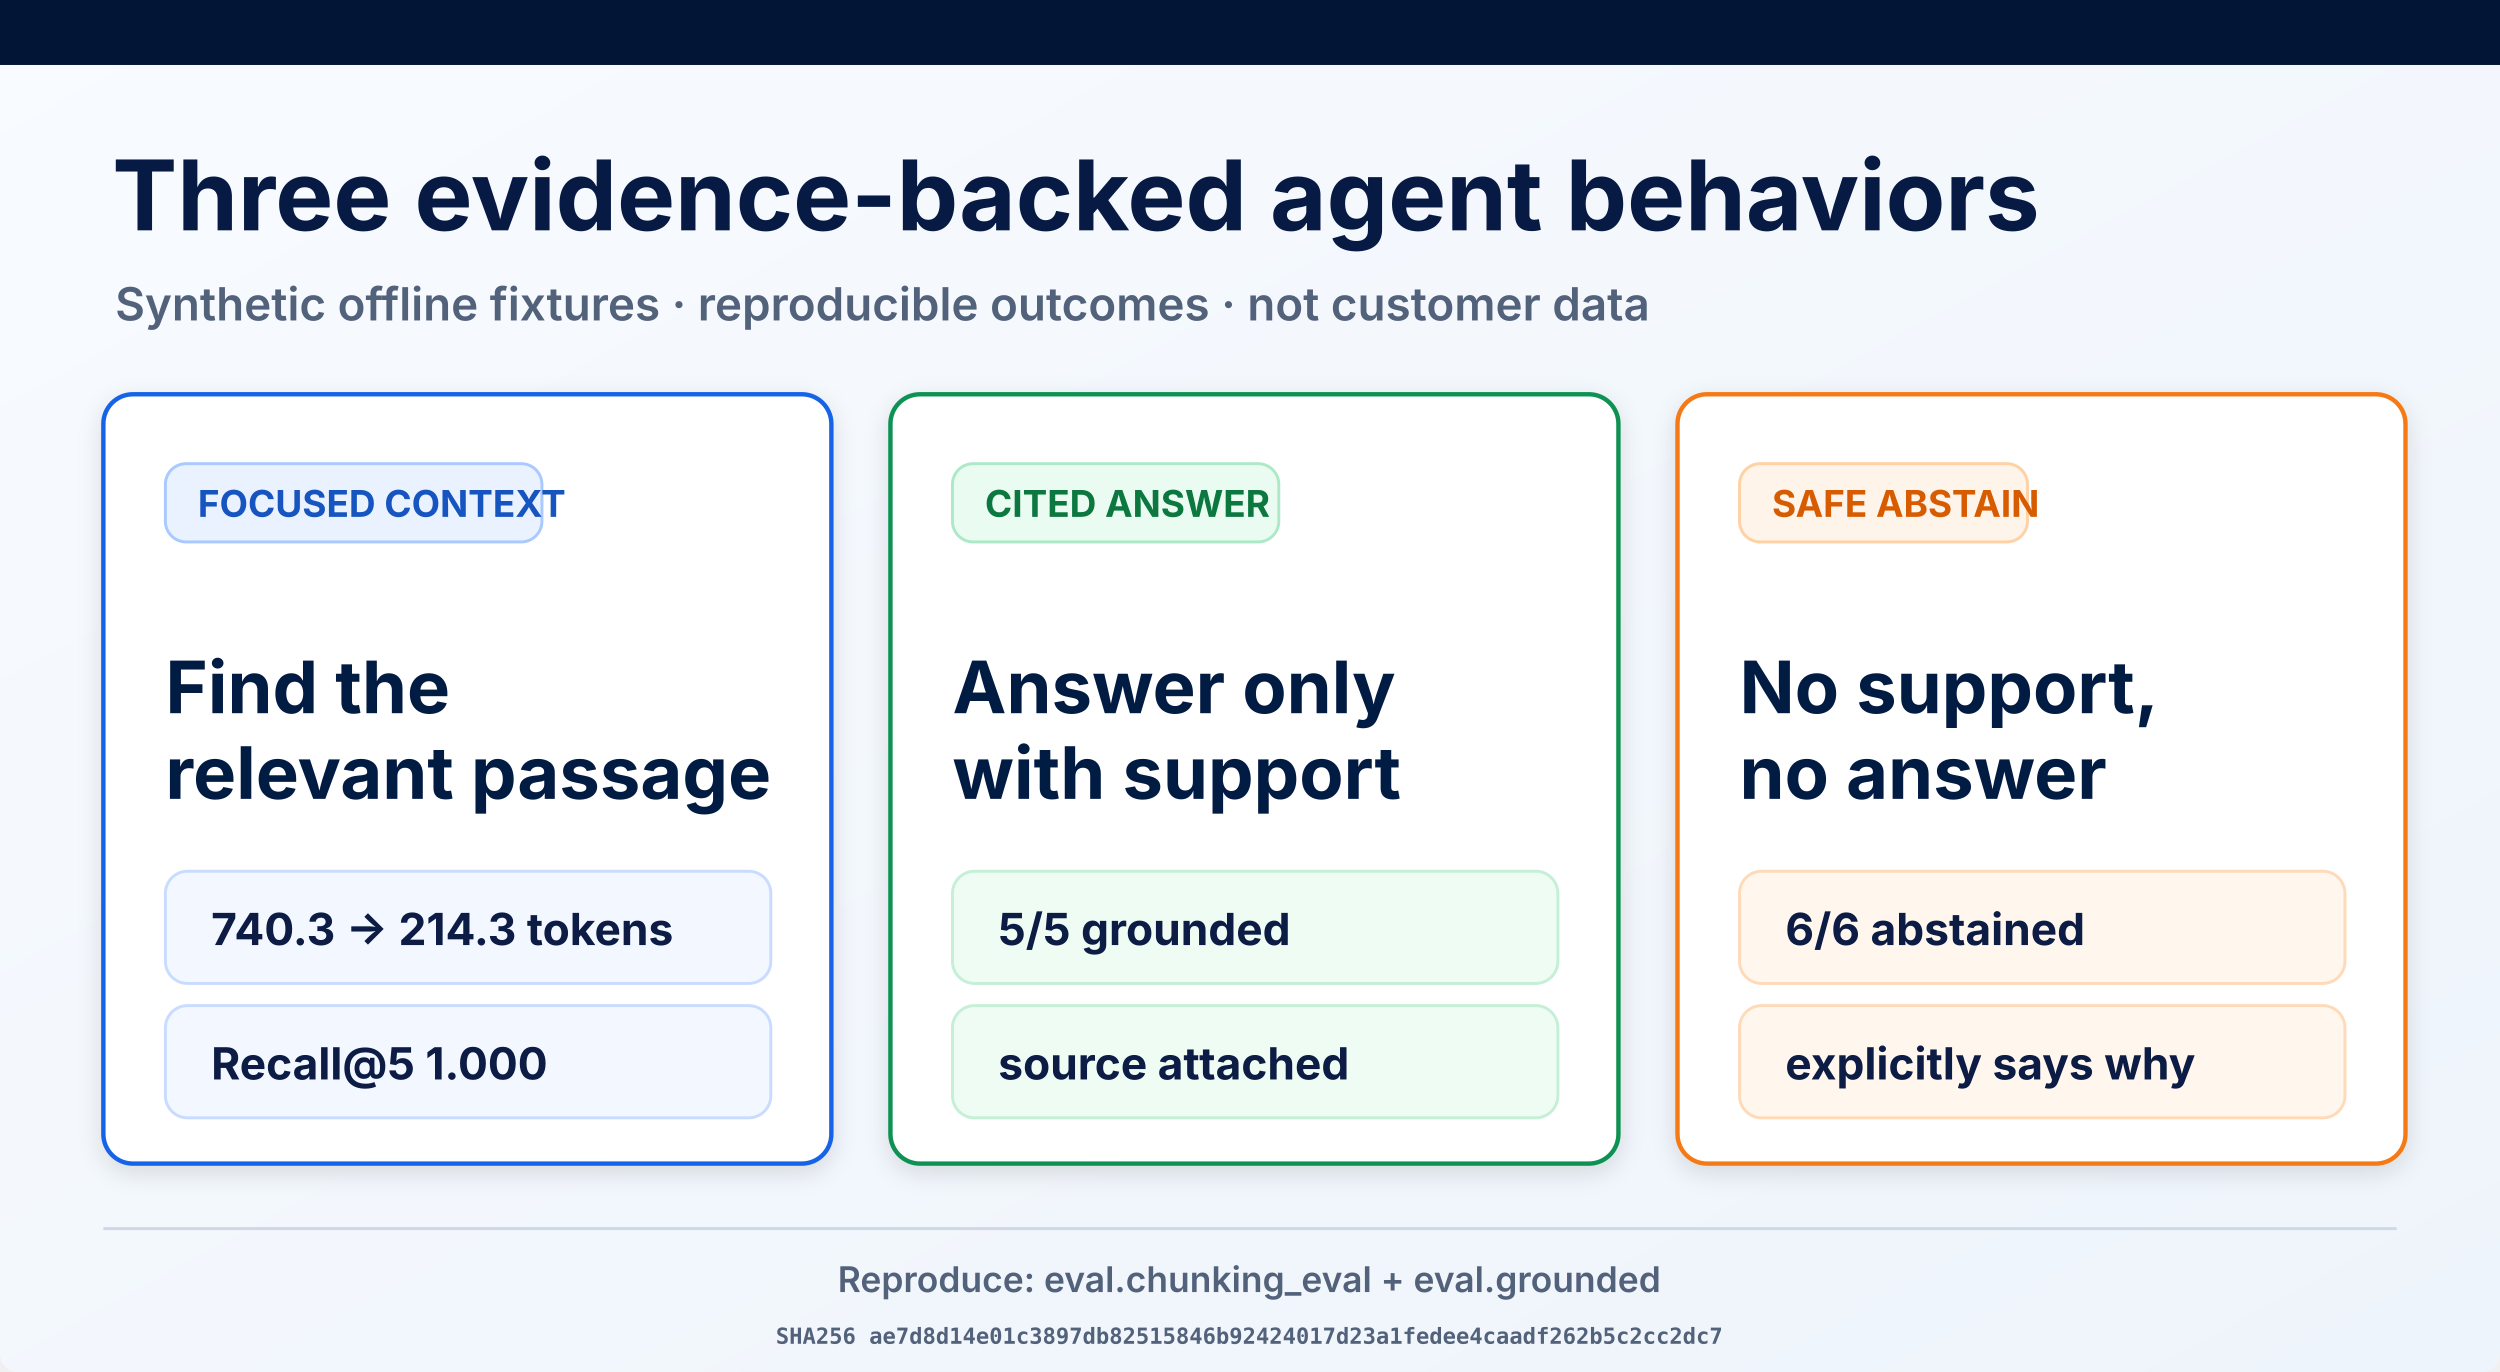
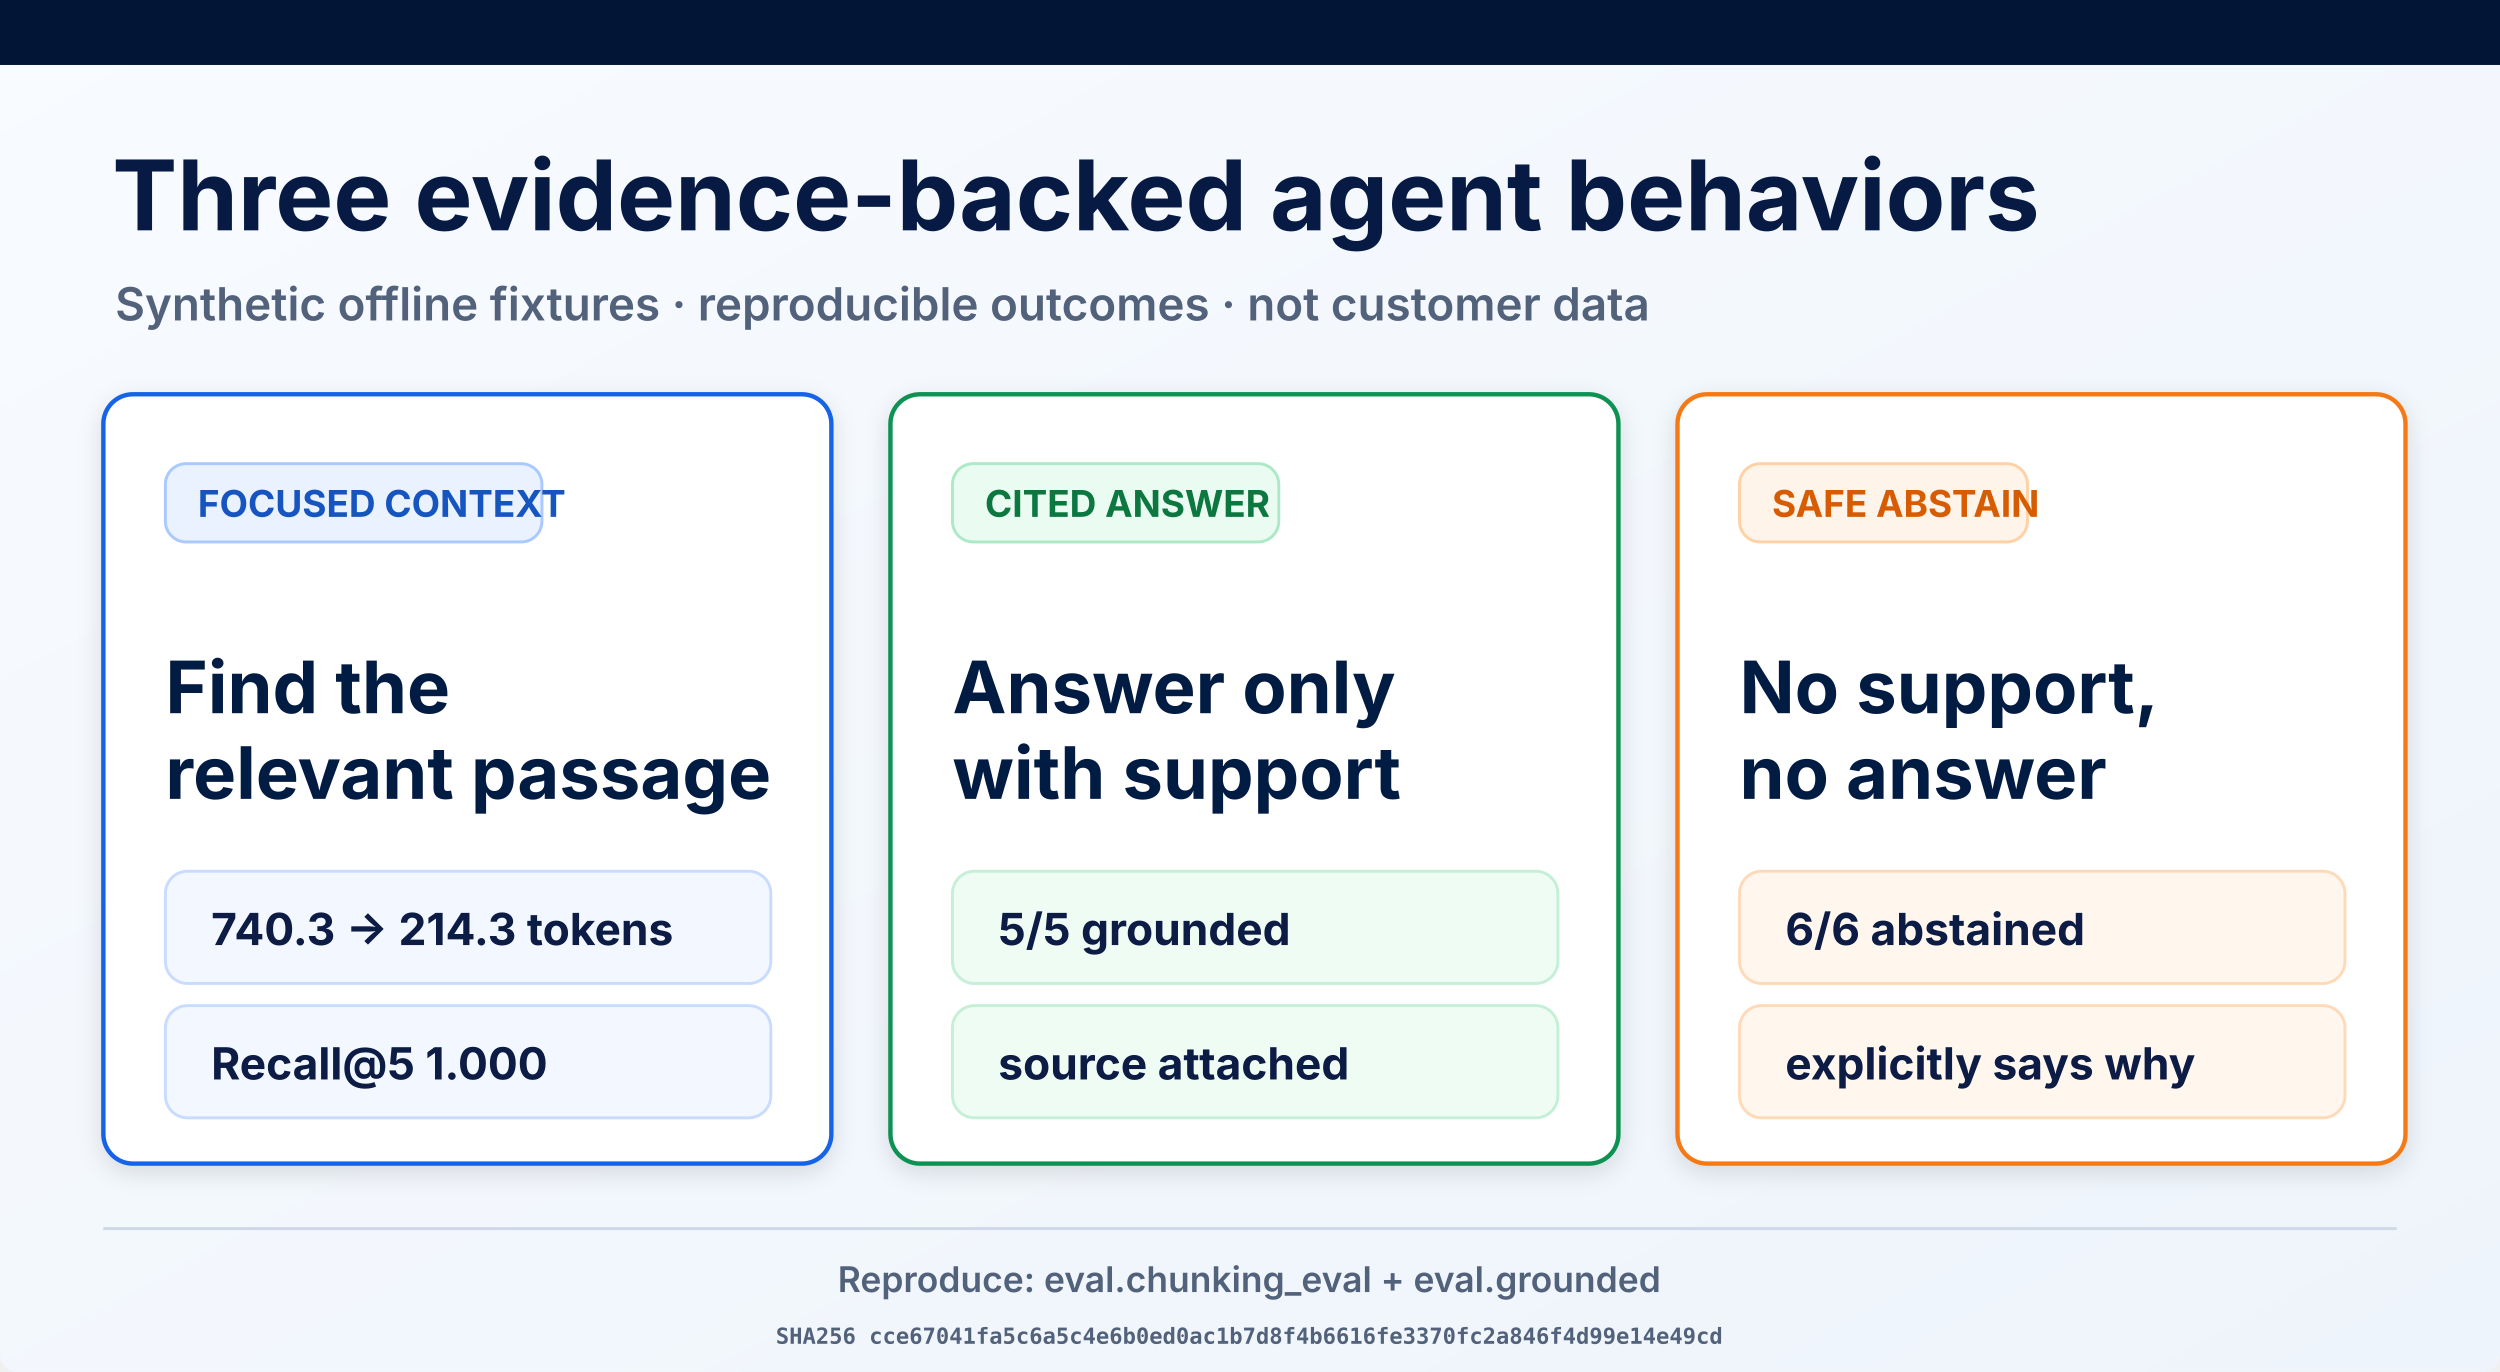
<svg xmlns="http://www.w3.org/2000/svg" width="1693" height="929" viewBox="0 0 1693 929" role="img" aria-labelledby="title desc">
  <defs>
    <linearGradient id="page" x1="0" y1="0" x2="1" y2="1">
      <stop offset="0" stop-color="#f8fbff" />
      <stop offset="1" stop-color="#eef4fb" />
    </linearGradient>
    <filter id="shadow" x="-10%" y="-10%" width="120%" height="130%">
      <feDropShadow dx="0" dy="5" stdDeviation="8" flood-opacity=".12" />
    </filter>
  </defs>
  <rect width="1693" height="929" rx="12" fill="url(#page)" />
  <rect width="1693" height="44" fill="#021536" />
  <text x="76" y="156" font-family="Inter, Arial, sans-serif" font-size="66" font-weight="700" fill="#061a43">Three evidence-backed agent behaviors</text>
  <text x="78" y="217" font-family="Inter, Arial, sans-serif" font-size="31" font-weight="600" fill="#53627b">Synthetic offline fixtures · reproducible outcomes · not customer data</text>
  <g filter="url(#shadow)">
    <rect x="70" y="267" width="493" height="521" rx="20" fill="#fff" stroke="#1763e8" stroke-width="3" />
    <rect x="112" y="314" width="255" height="53" rx="14" fill="#eaf2ff" stroke="#a9c9ff" stroke-width="2" />
    <text x="134" y="350" font-family="Inter, Arial, sans-serif" font-size="25" font-weight="700" fill="#1554c0">FOCUSED CONTEXT</text>
    <text x="112" y="483" font-family="Inter, Arial, sans-serif" font-size="49" font-weight="700" fill="#061a43">Find the</text>
    <text x="112" y="541" font-family="Inter, Arial, sans-serif" font-size="49" font-weight="700" fill="#061a43">relevant passage</text>
    <rect x="112" y="590" width="410" height="76" rx="15" fill="#f3f7ff" stroke="#c9dcff" stroke-width="2" />
    <text x="143" y="640" font-family="Inter, Arial, sans-serif" font-size="30" font-weight="700" fill="#0a1b44">740.3 → 214.3 tokens</text>
    <rect x="112" y="681" width="410" height="76" rx="15" fill="#f3f7ff" stroke="#c9dcff" stroke-width="2" />
    <text x="143" y="731" font-family="Inter, Arial, sans-serif" font-size="30" font-weight="700" fill="#0a1b44">Recall@5 1.000</text>
  </g>
  <g filter="url(#shadow)">
    <rect x="603" y="267" width="493" height="521" rx="20" fill="#fff" stroke="#109252" stroke-width="3" />
    <rect x="645" y="314" width="221" height="53" rx="14" fill="#eafbf1" stroke="#ade9c7" stroke-width="2" />
    <text x="667" y="350" font-family="Inter, Arial, sans-serif" font-size="25" font-weight="700" fill="#08773f">CITED ANSWER</text>
    <text x="645" y="483" font-family="Inter, Arial, sans-serif" font-size="49" font-weight="700" fill="#061a43">Answer only</text>
    <text x="645" y="541" font-family="Inter, Arial, sans-serif" font-size="49" font-weight="700" fill="#061a43">with support</text>
    <rect x="645" y="590" width="410" height="76" rx="15" fill="#effcf4" stroke="#c5efd6" stroke-width="2" />
    <text x="676" y="640" font-family="Inter, Arial, sans-serif" font-size="30" font-weight="700" fill="#0a1b44">5/5 grounded</text>
    <rect x="645" y="681" width="410" height="76" rx="15" fill="#effcf4" stroke="#c5efd6" stroke-width="2" />
    <text x="676" y="731" font-family="Inter, Arial, sans-serif" font-size="30" font-weight="700" fill="#0a1b44">source attached</text>
  </g>
  <g filter="url(#shadow)">
    <rect x="1136" y="267" width="493" height="521" rx="20" fill="#fff" stroke="#f57a19" stroke-width="3" />
    <rect x="1178" y="314" width="195" height="53" rx="14" fill="#fff4e9" stroke="#ffd1a4" stroke-width="2" />
    <text x="1200" y="350" font-family="Inter, Arial, sans-serif" font-size="25" font-weight="700" fill="#d75c06">SAFE ABSTAIN</text>
    <text x="1178" y="483" font-family="Inter, Arial, sans-serif" font-size="49" font-weight="700" fill="#061a43">No support,</text>
    <text x="1178" y="541" font-family="Inter, Arial, sans-serif" font-size="49" font-weight="700" fill="#061a43">no answer</text>
    <rect x="1178" y="590" width="410" height="76" rx="15" fill="#fff7ee" stroke="#ffdab9" stroke-width="2" />
    <text x="1209" y="640" font-family="Inter, Arial, sans-serif" font-size="30" font-weight="700" fill="#0a1b44">6/6 abstained</text>
    <rect x="1178" y="681" width="410" height="76" rx="15" fill="#fff7ee" stroke="#ffdab9" stroke-width="2" />
    <text x="1209" y="731" font-family="Inter, Arial, sans-serif" font-size="30" font-weight="700" fill="#0a1b44">explicitly says why</text>
  </g>
  <line x1="70" y1="832" x2="1623" y2="832" stroke="#ced8e7" stroke-width="2" />
  <text x="846" y="875" text-anchor="middle" font-family="Inter, Arial, sans-serif" font-size="24" font-weight="600" fill="#53627b">Reproduce: eval.chunking_eval + eval.grounded</text>
-   <text x="846" y="910" text-anchor="middle" font-family="ui-monospace, monospace" font-size="15" font-weight="600" fill="#53627b">SHA256 ae7d8d14e01c3897db82515846b92424017d23a1fedee4caadf262b5c2cc2dc7</text>
+   <text x="846" y="910" text-anchor="middle" font-family="ui-monospace, monospace" font-size="15" font-weight="600" fill="#53627b">SHA256 cce67041fa5c6a5c4e6b0ed0ac1b7d8f4b6616fe3370fc2a846f4d99e14e49cd</text>
</svg>
